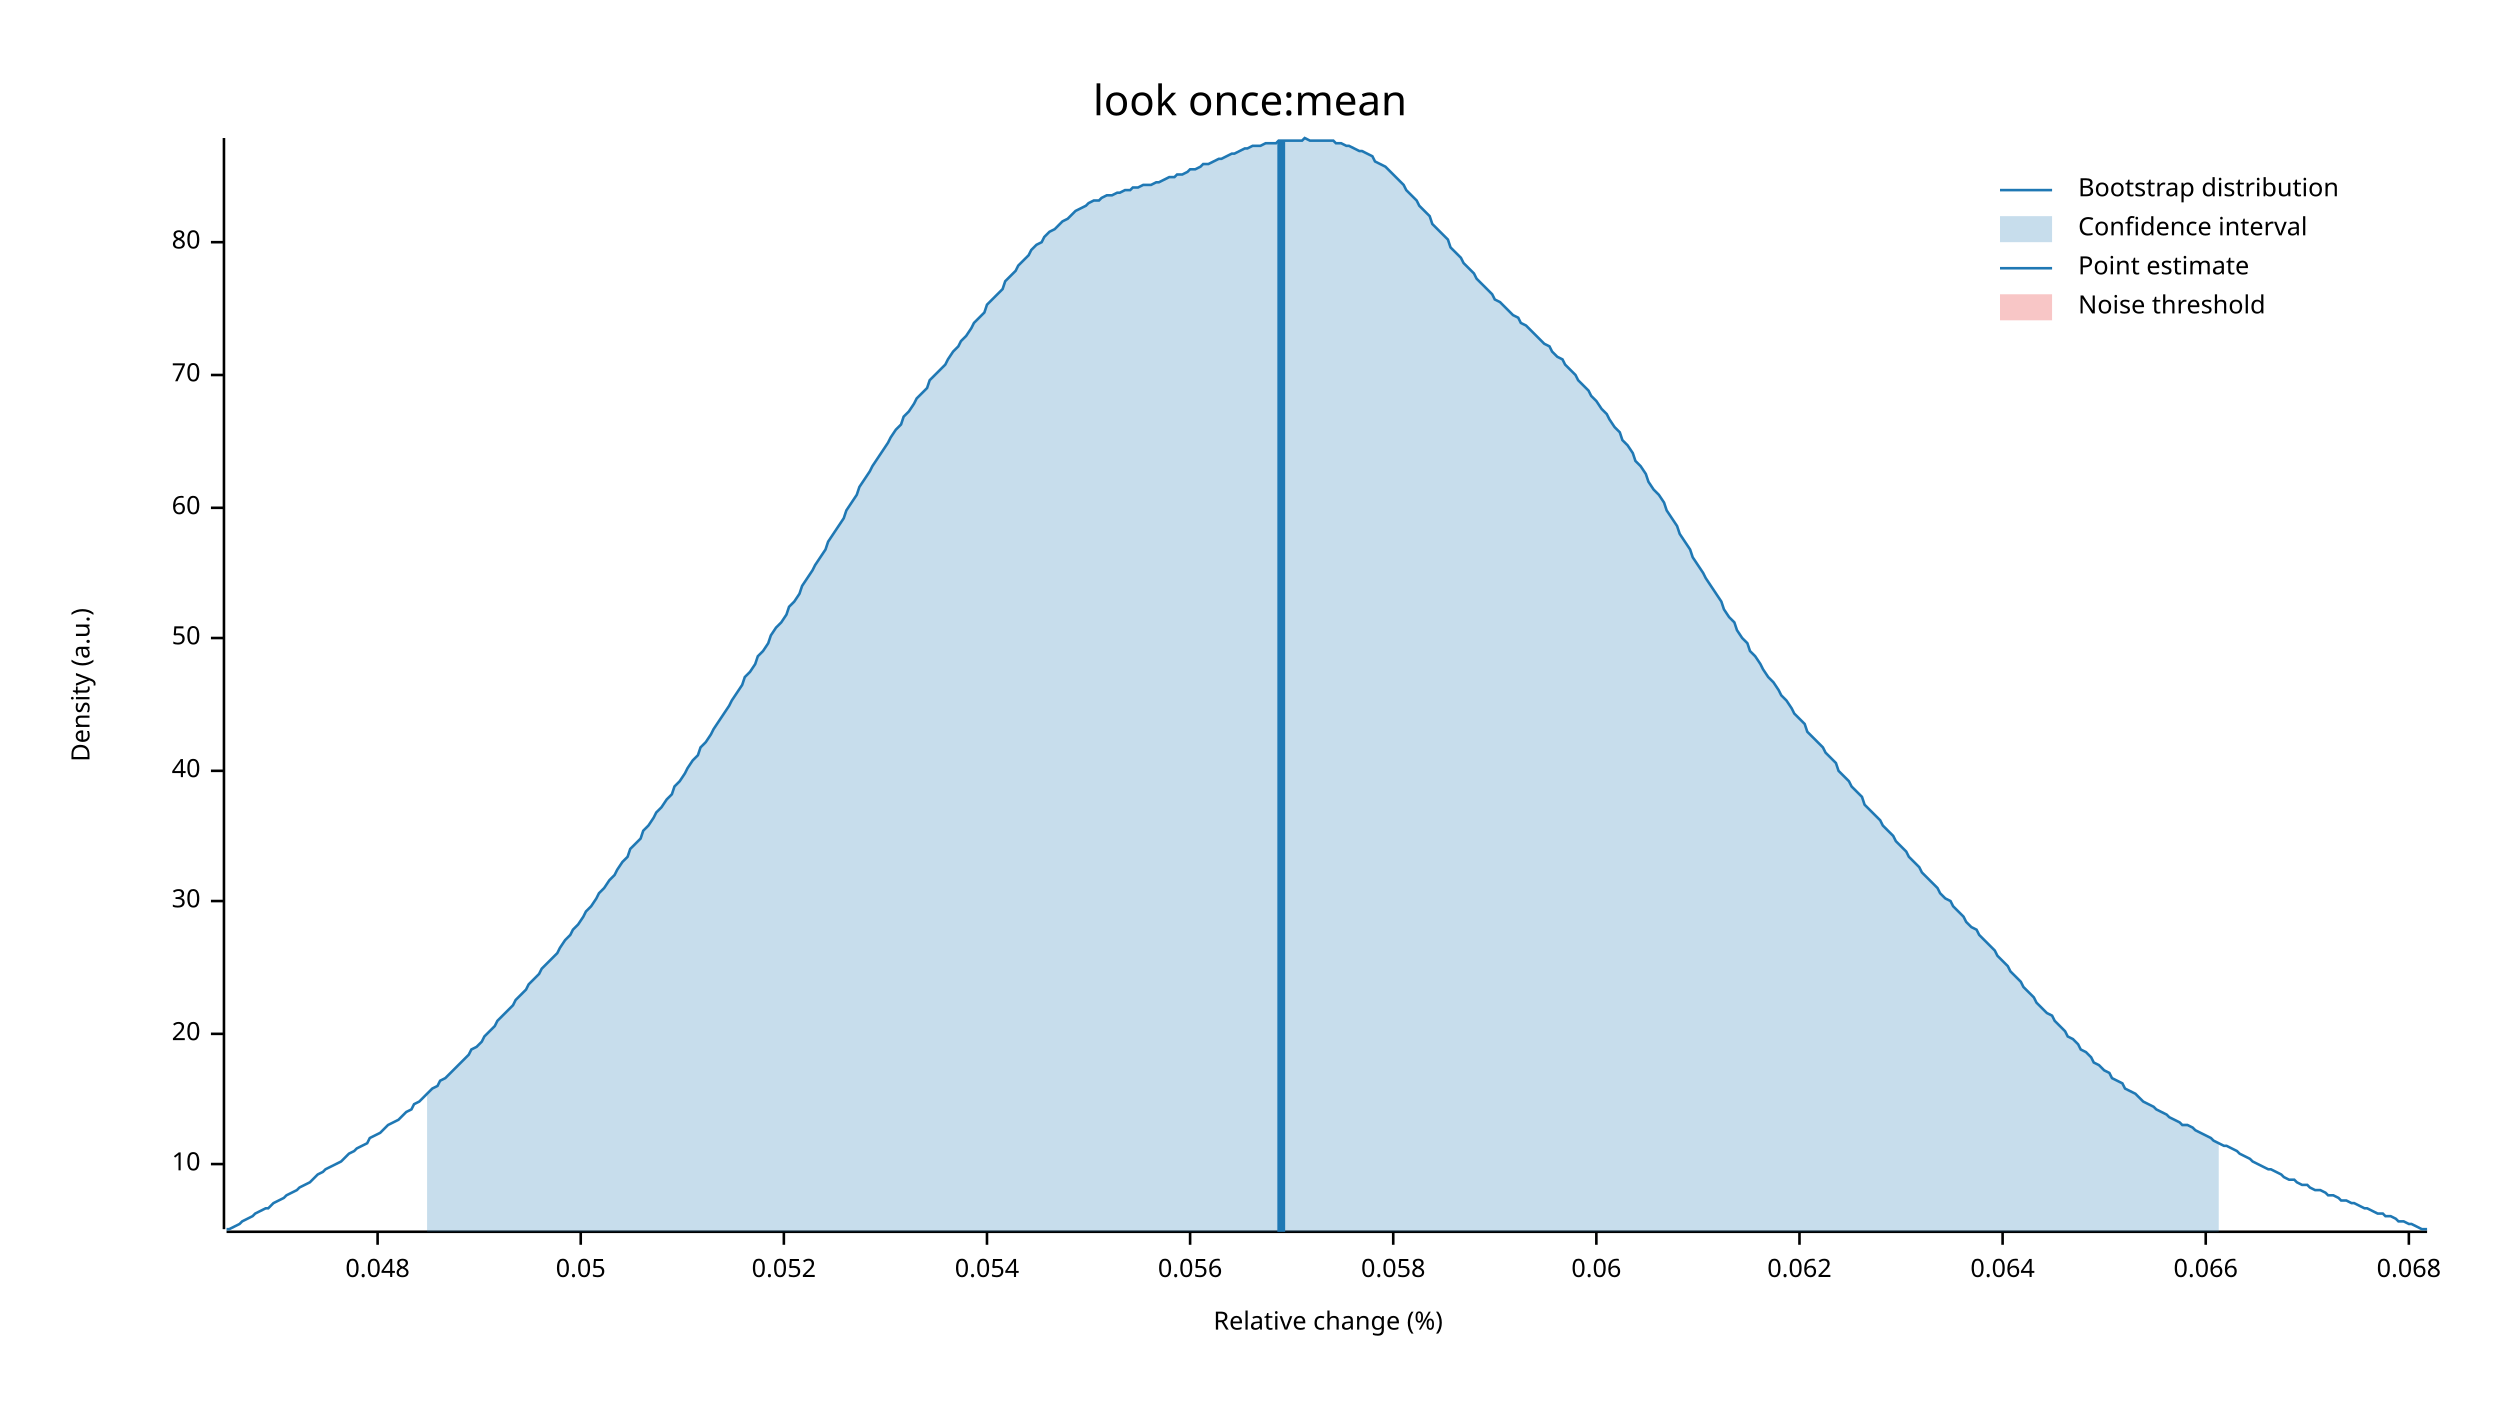
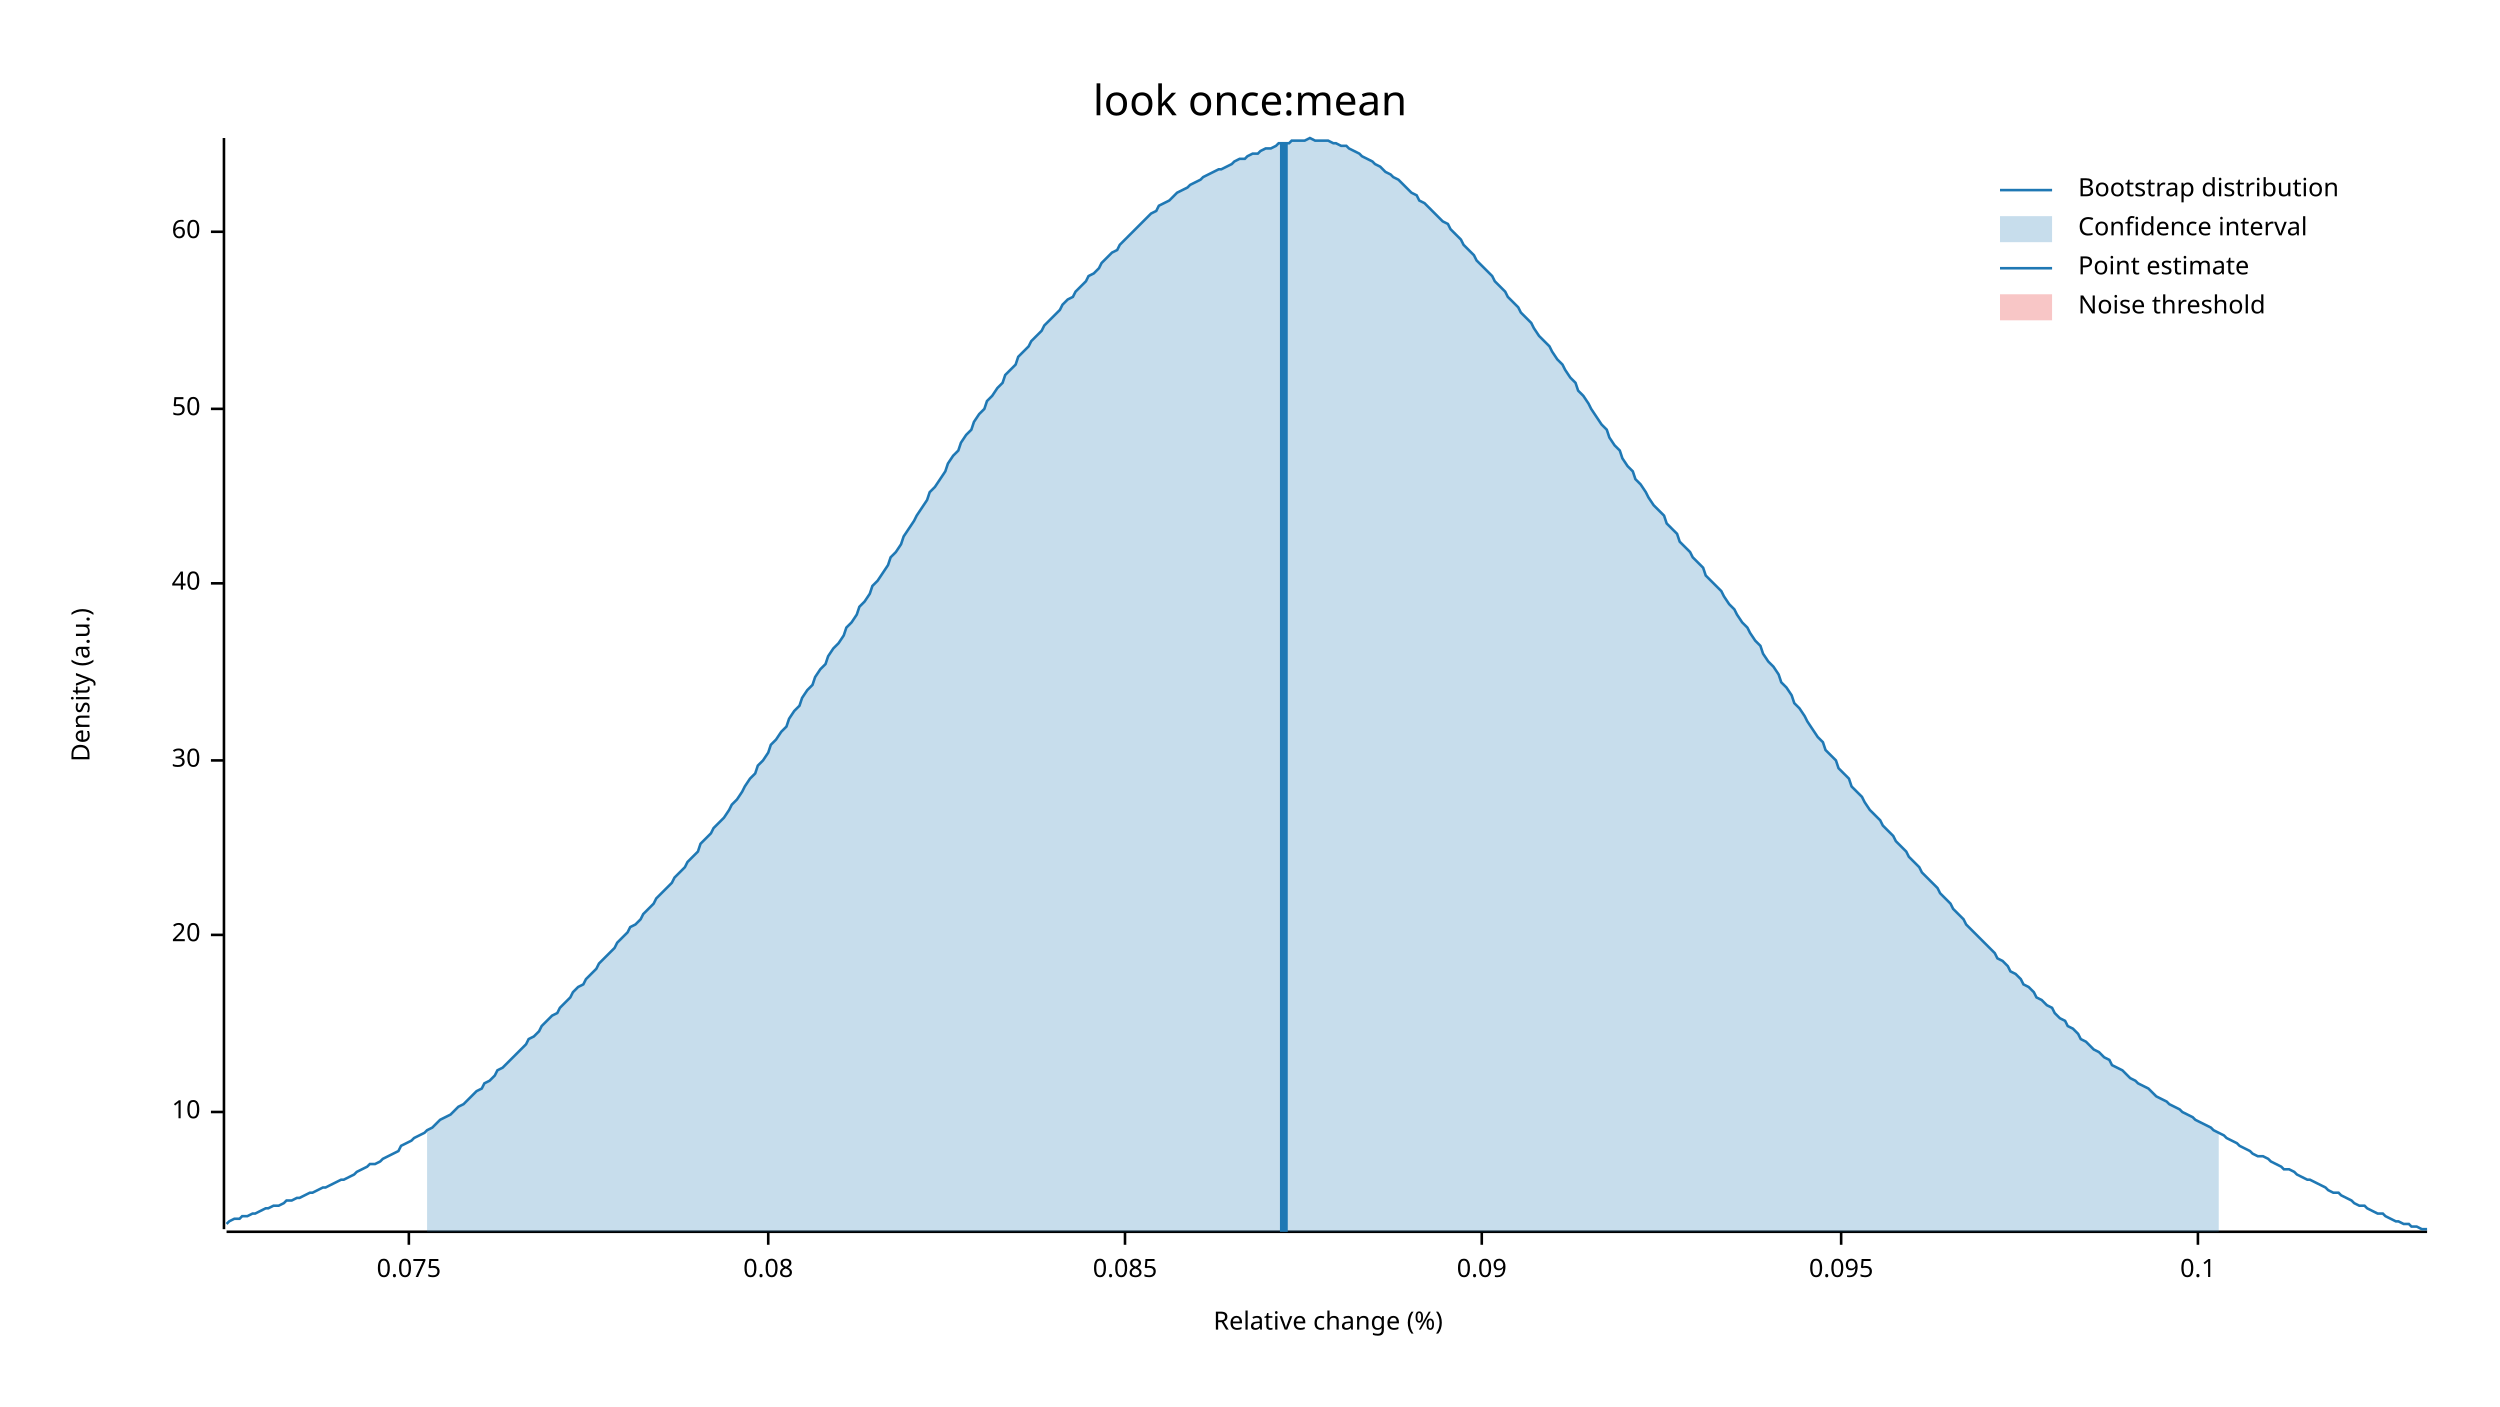
<svg xmlns="http://www.w3.org/2000/svg" width="960" height="540" viewBox="0 0 960 540">
  <text x="480" y="32" dy="0.76em" text-anchor="middle" font-family="sans-serif" font-size="16.129" opacity="1" fill="#000000">
look once:mean
</text>
  <text x="27" y="263" dy="0.76em" text-anchor="middle" font-family="sans-serif" font-size="9.677" opacity="1" fill="#000000" transform="rotate(270, 27, 263)">
Density (a.u.)
</text>
  <text x="510" y="513" dy="-0.5ex" text-anchor="middle" font-family="sans-serif" font-size="9.677" opacity="1" fill="#000000">
Relative change (%)
</text>
  <polyline fill="none" opacity="1" stroke="#000000" stroke-width="1" points="86,53 86,472 " />
-   <text x="77" y="447" dy="0.5ex" text-anchor="end" font-family="sans-serif" font-size="9.677" opacity="1" fill="#000000">
+   <text x="77" y="427" dy="0.5ex" text-anchor="end" font-family="sans-serif" font-size="9.677" opacity="1" fill="#000000">
10
</text>
-   <polyline fill="none" opacity="1" stroke="#000000" stroke-width="1" points="81,447 86,447 " />
-   <text x="77" y="397" dy="0.5ex" text-anchor="end" font-family="sans-serif" font-size="9.677" opacity="1" fill="#000000">
+   <polyline fill="none" opacity="1" stroke="#000000" stroke-width="1" points="81,427 86,427 " />
+   <text x="77" y="359" dy="0.5ex" text-anchor="end" font-family="sans-serif" font-size="9.677" opacity="1" fill="#000000">
20
</text>
-   <polyline fill="none" opacity="1" stroke="#000000" stroke-width="1" points="81,397 86,397 " />
-   <text x="77" y="346" dy="0.5ex" text-anchor="end" font-family="sans-serif" font-size="9.677" opacity="1" fill="#000000">
+   <polyline fill="none" opacity="1" stroke="#000000" stroke-width="1" points="81,359 86,359 " />
+   <text x="77" y="292" dy="0.5ex" text-anchor="end" font-family="sans-serif" font-size="9.677" opacity="1" fill="#000000">
30
</text>
-   <polyline fill="none" opacity="1" stroke="#000000" stroke-width="1" points="81,346 86,346 " />
-   <text x="77" y="296" dy="0.5ex" text-anchor="end" font-family="sans-serif" font-size="9.677" opacity="1" fill="#000000">
+   <polyline fill="none" opacity="1" stroke="#000000" stroke-width="1" points="81,292 86,292 " />
+   <text x="77" y="224" dy="0.5ex" text-anchor="end" font-family="sans-serif" font-size="9.677" opacity="1" fill="#000000">
40
</text>
-   <polyline fill="none" opacity="1" stroke="#000000" stroke-width="1" points="81,296 86,296 " />
-   <text x="77" y="245" dy="0.5ex" text-anchor="end" font-family="sans-serif" font-size="9.677" opacity="1" fill="#000000">
+   <polyline fill="none" opacity="1" stroke="#000000" stroke-width="1" points="81,224 86,224 " />
+   <text x="77" y="157" dy="0.5ex" text-anchor="end" font-family="sans-serif" font-size="9.677" opacity="1" fill="#000000">
50
</text>
-   <polyline fill="none" opacity="1" stroke="#000000" stroke-width="1" points="81,245 86,245 " />
-   <text x="77" y="195" dy="0.5ex" text-anchor="end" font-family="sans-serif" font-size="9.677" opacity="1" fill="#000000">
+   <polyline fill="none" opacity="1" stroke="#000000" stroke-width="1" points="81,157 86,157 " />
+   <text x="77" y="89" dy="0.5ex" text-anchor="end" font-family="sans-serif" font-size="9.677" opacity="1" fill="#000000">
60
</text>
-   <polyline fill="none" opacity="1" stroke="#000000" stroke-width="1" points="81,195 86,195 " />
-   <text x="77" y="144" dy="0.5ex" text-anchor="end" font-family="sans-serif" font-size="9.677" opacity="1" fill="#000000">
- 70
+   <polyline fill="none" opacity="1" stroke="#000000" stroke-width="1" points="81,89 86,89 " />
+   <polyline fill="none" opacity="1" stroke="#000000" stroke-width="1" points="87,473 932,473 " />
+   <text x="157" y="483" dy="0.76em" text-anchor="middle" font-family="sans-serif" font-size="9.677" opacity="1" fill="#000000">
+ 0.075
</text>
-   <polyline fill="none" opacity="1" stroke="#000000" stroke-width="1" points="81,144 86,144 " />
-   <text x="77" y="93" dy="0.5ex" text-anchor="end" font-family="sans-serif" font-size="9.677" opacity="1" fill="#000000">
- 80
+   <polyline fill="none" opacity="1" stroke="#000000" stroke-width="1" points="157,473 157,478 " />
+   <text x="295" y="483" dy="0.76em" text-anchor="middle" font-family="sans-serif" font-size="9.677" opacity="1" fill="#000000">
+ 0.08
</text>
-   <polyline fill="none" opacity="1" stroke="#000000" stroke-width="1" points="81,93 86,93 " />
-   <polyline fill="none" opacity="1" stroke="#000000" stroke-width="1" points="87,473 932,473 " />
-   <text x="145" y="483" dy="0.76em" text-anchor="middle" font-family="sans-serif" font-size="9.677" opacity="1" fill="#000000">
- 0.048
+   <polyline fill="none" opacity="1" stroke="#000000" stroke-width="1" points="295,473 295,478 " />
+   <text x="432" y="483" dy="0.76em" text-anchor="middle" font-family="sans-serif" font-size="9.677" opacity="1" fill="#000000">
+ 0.085
</text>
-   <polyline fill="none" opacity="1" stroke="#000000" stroke-width="1" points="145,473 145,478 " />
-   <text x="223" y="483" dy="0.76em" text-anchor="middle" font-family="sans-serif" font-size="9.677" opacity="1" fill="#000000">
- 0.05
+   <polyline fill="none" opacity="1" stroke="#000000" stroke-width="1" points="432,473 432,478 " />
+   <text x="569" y="483" dy="0.76em" text-anchor="middle" font-family="sans-serif" font-size="9.677" opacity="1" fill="#000000">
+ 0.09
</text>
-   <polyline fill="none" opacity="1" stroke="#000000" stroke-width="1" points="223,473 223,478 " />
-   <text x="301" y="483" dy="0.76em" text-anchor="middle" font-family="sans-serif" font-size="9.677" opacity="1" fill="#000000">
- 0.052
+   <polyline fill="none" opacity="1" stroke="#000000" stroke-width="1" points="569,473 569,478 " />
+   <text x="707" y="483" dy="0.76em" text-anchor="middle" font-family="sans-serif" font-size="9.677" opacity="1" fill="#000000">
+ 0.095
</text>
-   <polyline fill="none" opacity="1" stroke="#000000" stroke-width="1" points="301,473 301,478 " />
-   <text x="379" y="483" dy="0.76em" text-anchor="middle" font-family="sans-serif" font-size="9.677" opacity="1" fill="#000000">
- 0.054
+   <polyline fill="none" opacity="1" stroke="#000000" stroke-width="1" points="707,473 707,478 " />
+   <text x="844" y="483" dy="0.76em" text-anchor="middle" font-family="sans-serif" font-size="9.677" opacity="1" fill="#000000">
+ 0.1
</text>
-   <polyline fill="none" opacity="1" stroke="#000000" stroke-width="1" points="379,473 379,478 " />
-   <text x="457" y="483" dy="0.76em" text-anchor="middle" font-family="sans-serif" font-size="9.677" opacity="1" fill="#000000">
- 0.056
- </text>
-   <polyline fill="none" opacity="1" stroke="#000000" stroke-width="1" points="457,473 457,478 " />
-   <text x="535" y="483" dy="0.76em" text-anchor="middle" font-family="sans-serif" font-size="9.677" opacity="1" fill="#000000">
- 0.058
- </text>
-   <polyline fill="none" opacity="1" stroke="#000000" stroke-width="1" points="535,473 535,478 " />
-   <text x="613" y="483" dy="0.76em" text-anchor="middle" font-family="sans-serif" font-size="9.677" opacity="1" fill="#000000">
- 0.06
- </text>
-   <polyline fill="none" opacity="1" stroke="#000000" stroke-width="1" points="613,473 613,478 " />
-   <text x="691" y="483" dy="0.76em" text-anchor="middle" font-family="sans-serif" font-size="9.677" opacity="1" fill="#000000">
- 0.062
- </text>
-   <polyline fill="none" opacity="1" stroke="#000000" stroke-width="1" points="691,473 691,478 " />
-   <text x="769" y="483" dy="0.76em" text-anchor="middle" font-family="sans-serif" font-size="9.677" opacity="1" fill="#000000">
- 0.064
- </text>
-   <polyline fill="none" opacity="1" stroke="#000000" stroke-width="1" points="769,473 769,478 " />
-   <text x="847" y="483" dy="0.76em" text-anchor="middle" font-family="sans-serif" font-size="9.677" opacity="1" fill="#000000">
- 0.066
- </text>
-   <polyline fill="none" opacity="1" stroke="#000000" stroke-width="1" points="847,473 847,478 " />
-   <text x="925" y="483" dy="0.76em" text-anchor="middle" font-family="sans-serif" font-size="9.677" opacity="1" fill="#000000">
- 0.068
- </text>
-   <polyline fill="none" opacity="1" stroke="#000000" stroke-width="1" points="925,473 925,478 " />
-   <polyline fill="none" opacity="1" stroke="#1F78B4" stroke-width="1" points="87,472 88,472 90,471 92,470 93,469 95,468 97,467 98,466 100,465 102,464 103,464 105,462 107,461 109,460 110,459 112,458 114,457 115,456 117,455 119,454 120,453 122,451 124,450 125,449 127,448 129,447 131,446 132,445 134,443 136,442 137,441 139,440 141,439 142,437 144,436 146,435 147,434 149,432 151,431 153,430 154,429 156,427 158,426 159,424 161,423 163,421 164,420 166,418 168,417 169,415 171,414 173,412 175,410 176,409 178,407 180,405 181,403 183,402 185,400 186,398 188,396 190,394 191,392 193,390 195,388 197,386 198,384 200,382 202,380 203,378 205,376 207,374 208,372 210,370 212,368 214,366 215,364 217,361 219,359 220,357 222,355 224,352 225,350 227,348 229,345 230,343 232,341 234,338 236,336 237,334 239,331 241,329 242,326 244,324 246,322 247,319 249,317 251,314 252,312 254,310 256,307 258,305 259,302 261,300 263,297 264,295 266,292 268,290 269,287 271,285 273,282 274,280 276,277 278,274 280,271 281,269 283,266 285,263 286,260 288,258 290,255 291,252 293,250 295,247 296,244 298,241 300,239 302,236 303,233 305,231 307,228 308,225 310,222 312,219 313,217 315,214 317,211 318,208 320,205 322,202 324,199 325,196 327,193 329,190 330,187 332,184 334,181 335,179 337,176 339,173 341,170 342,168 344,165 346,163 347,160 349,158 351,155 352,153 354,151 356,149 357,146 359,144 361,142 363,140 364,138 366,135 368,133 369,131 371,129 373,126 374,124 376,122 378,120 379,117 381,115 383,113 385,111 386,108 388,106 390,104 391,102 393,100 395,98 396,96 398,94 400,93 401,91 403,89 405,88 407,86 408,85 410,84 412,82 413,81 415,80 417,79 418,78 420,77 422,77 423,76 425,75 427,75 429,74 430,74 432,73 434,73 435,72 437,72 439,71 440,71 442,71 444,70 445,70 447,69 449,68 451,68 452,67 454,67 456,66 457,65 459,65 461,64 462,63 464,63 466,62 468,61 469,61 471,60 473,59 474,59 476,58 478,57 479,57 481,56 483,56 484,56 486,55 488,55 490,55 491,54 493,54 495,54 496,54 498,54 500,54 501,53 503,54 505,54 506,54 508,54 510,54 512,54 513,55 515,55 517,56 518,56 520,57 522,58 523,58 525,59 527,60 528,62 530,63 532,64 534,66 535,67 537,69 539,71 540,73 542,75 544,77 545,79 547,81 549,83 550,86 552,88 554,90 556,92 557,95 559,97 561,99 562,101 564,103 566,105 567,107 569,109 571,111 573,113 574,115 576,116 578,118 579,119 581,121 583,122 584,124 586,125 588,127 589,128 591,130 593,132 595,133 596,135 598,137 600,138 601,140 603,142 605,144 606,146 608,148 610,150 611,152 613,154 615,157 617,159 618,161 620,164 622,166 623,169 625,171 627,174 628,177 630,179 632,182 633,185 635,188 637,190 639,193 640,196 642,199 644,202 645,205 647,208 649,211 650,214 652,217 654,220 655,222 657,225 659,228 661,231 662,234 664,237 666,239 667,242 669,245 671,247 672,250 674,252 676,255 677,257 679,260 681,262 683,265 684,267 686,269 688,272 689,274 691,276 693,278 694,281 696,283 698,285 700,287 701,289 703,291 705,293 706,296 708,298 710,300 711,302 713,304 715,306 716,309 718,311 720,313 722,315 723,317 725,319 727,321 728,323 730,325 732,327 733,329 735,331 737,333 738,335 740,337 742,339 744,341 745,343 747,345 749,346 750,348 752,350 754,352 755,354 757,356 759,357 760,359 762,361 764,363 766,365 767,367 769,369 771,371 772,373 774,375 776,377 777,379 779,381 781,383 782,385 784,387 786,389 788,390 789,392 791,394 793,396 794,398 796,399 798,401 799,403 801,404 803,406 804,408 806,409 808,411 810,412 811,414 813,415 815,416 816,418 818,419 820,420 821,421 823,423 825,424 827,425 828,426 830,427 832,428 833,429 835,430 837,431 838,432 840,432 842,433 843,434 845,435 847,436 849,437 850,438 852,439 854,440 855,440 857,441 859,442 860,443 862,444 864,445 865,446 867,447 869,448 871,449 872,449 874,450 876,451 877,452 879,453 881,453 882,454 884,455 886,455 887,456 889,457 891,457 893,458 894,459 896,459 898,460 899,461 901,461 903,462 904,462 906,463 908,464 909,464 911,465 913,466 915,466 916,467 918,467 920,468 921,469 923,469 925,470 926,470 928,471 930,472 932,472 " />
-   <polygon opacity="0.25" fill="#1F78B4" points="164,420 166,418 168,417 169,415 171,414 173,412 175,410 176,409 178,407 180,405 181,403 183,402 185,400 186,398 188,396 190,394 191,392 193,390 195,388 197,386 198,384 200,382 202,380 203,378 205,376 207,374 208,372 210,370 212,368 214,366 215,364 217,361 219,359 220,357 222,355 224,352 225,350 227,348 229,345 230,343 232,341 234,338 236,336 237,334 239,331 241,329 242,326 244,324 246,322 247,319 249,317 251,314 252,312 254,310 256,307 258,305 259,302 261,300 263,297 264,295 266,292 268,290 269,287 271,285 273,282 274,280 276,277 278,274 280,271 281,269 283,266 285,263 286,260 288,258 290,255 291,252 293,250 295,247 296,244 298,241 300,239 302,236 303,233 305,231 307,228 308,225 310,222 312,219 313,217 315,214 317,211 318,208 320,205 322,202 324,199 325,196 327,193 329,190 330,187 332,184 334,181 335,179 337,176 339,173 341,170 342,168 344,165 346,163 347,160 349,158 351,155 352,153 354,151 356,149 357,146 359,144 361,142 363,140 364,138 366,135 368,133 369,131 371,129 373,126 374,124 376,122 378,120 379,117 381,115 383,113 385,111 386,108 388,106 390,104 391,102 393,100 395,98 396,96 398,94 400,93 401,91 403,89 405,88 407,86 408,85 410,84 412,82 413,81 415,80 417,79 418,78 420,77 422,77 423,76 425,75 427,75 429,74 430,74 432,73 434,73 435,72 437,72 439,71 440,71 442,71 444,70 445,70 447,69 449,68 451,68 452,67 454,67 456,66 457,65 459,65 461,64 462,63 464,63 466,62 468,61 469,61 471,60 473,59 474,59 476,58 478,57 479,57 481,56 483,56 484,56 486,55 488,55 490,55 491,54 493,54 495,54 496,54 498,54 500,54 501,53 503,54 505,54 506,54 508,54 510,54 512,54 513,55 515,55 517,56 518,56 520,57 522,58 523,58 525,59 527,60 528,62 530,63 532,64 534,66 535,67 537,69 539,71 540,73 542,75 544,77 545,79 547,81 549,83 550,86 552,88 554,90 556,92 557,95 559,97 561,99 562,101 564,103 566,105 567,107 569,109 571,111 573,113 574,115 576,116 578,118 579,119 581,121 583,122 584,124 586,125 588,127 589,128 591,130 593,132 595,133 596,135 598,137 600,138 601,140 603,142 605,144 606,146 608,148 610,150 611,152 613,154 615,157 617,159 618,161 620,164 622,166 623,169 625,171 627,174 628,177 630,179 632,182 633,185 635,188 637,190 639,193 640,196 642,199 644,202 645,205 647,208 649,211 650,214 652,217 654,220 655,222 657,225 659,228 661,231 662,234 664,237 666,239 667,242 669,245 671,247 672,250 674,252 676,255 677,257 679,260 681,262 683,265 684,267 686,269 688,272 689,274 691,276 693,278 694,281 696,283 698,285 700,287 701,289 703,291 705,293 706,296 708,298 710,300 711,302 713,304 715,306 716,309 718,311 720,313 722,315 723,317 725,319 727,321 728,323 730,325 732,327 733,329 735,331 737,333 738,335 740,337 742,339 744,341 745,343 747,345 749,346 750,348 752,350 754,352 755,354 757,356 759,357 760,359 762,361 764,363 766,365 767,367 769,369 771,371 772,373 774,375 776,377 777,379 779,381 781,383 782,385 784,387 786,389 788,390 789,392 791,394 793,396 794,398 796,399 798,401 799,403 801,404 803,406 804,408 806,409 808,411 810,412 811,414 813,415 815,416 816,418 818,419 820,420 821,421 823,423 825,424 827,425 828,426 830,427 832,428 833,429 835,430 837,431 838,432 840,432 842,433 843,434 845,435 847,436 849,437 850,438 852,439 852,473 164,473 " />
-   <polyline fill="none" opacity="1" stroke="#1F78B4" stroke-width="3" points="492,473 492,54 " />
+   <polyline fill="none" opacity="1" stroke="#000000" stroke-width="1" points="844,473 844,478 " />
+   <polyline fill="none" opacity="1" stroke="#1F78B4" stroke-width="1" points="87,470 88,469 90,468 92,468 93,467 95,467 97,466 98,466 100,465 102,464 103,464 105,463 107,463 109,462 110,461 112,461 114,460 115,460 117,459 119,458 120,458 122,457 124,456 125,456 127,455 129,454 131,453 132,453 134,452 136,451 137,450 139,449 141,448 142,447 144,447 146,446 147,445 149,444 151,443 153,442 154,440 156,439 158,438 159,437 161,436 163,435 164,434 166,433 168,431 169,430 171,429 173,428 175,426 176,425 178,424 180,422 181,421 183,419 185,418 186,416 188,415 190,413 191,411 193,410 195,408 197,406 198,405 200,403 202,401 203,399 205,398 207,396 208,394 210,392 212,390 214,389 215,387 217,385 219,383 220,381 222,379 224,378 225,376 227,374 229,372 230,370 232,368 234,366 236,364 237,362 239,360 241,358 242,356 244,355 246,353 247,351 249,349 251,347 252,345 254,343 256,341 258,339 259,337 261,335 263,333 264,331 266,329 268,327 269,324 271,322 273,320 274,318 276,316 278,314 280,311 281,309 283,307 285,304 286,302 288,299 290,297 291,294 293,292 295,289 296,286 298,284 300,281 302,279 303,276 305,273 307,271 308,268 310,265 312,263 313,260 315,257 317,255 318,252 320,249 322,247 324,244 325,241 327,239 329,236 330,233 332,231 334,228 335,225 337,223 339,220 341,217 342,214 344,212 346,209 347,206 349,203 351,200 352,198 354,195 356,192 357,189 359,187 361,184 363,181 364,178 366,175 368,173 369,170 371,167 373,165 374,162 376,159 378,157 379,154 381,152 383,149 385,147 386,144 388,142 390,140 391,137 393,135 395,133 396,131 398,129 400,127 401,125 403,123 405,121 407,119 408,117 410,115 412,114 413,112 415,110 417,108 418,106 420,105 422,103 423,101 425,99 427,97 429,96 430,94 432,92 434,90 435,89 437,87 439,85 440,84 442,82 444,81 445,79 447,78 449,77 451,75 452,74 454,73 456,72 457,71 459,70 461,69 462,68 464,67 466,66 468,65 469,65 471,64 473,63 474,62 476,61 478,61 479,60 481,59 483,59 484,58 486,57 488,57 490,56 491,55 493,55 495,55 496,54 498,54 500,54 501,54 503,53 505,54 506,54 508,54 510,54 512,55 513,55 515,56 517,56 518,57 520,58 522,59 523,60 525,61 527,62 528,63 530,64 532,66 534,67 535,68 537,69 539,71 540,72 542,74 544,75 545,77 547,78 549,80 550,81 552,83 554,85 556,86 557,88 559,90 561,92 562,94 564,96 566,98 567,100 569,102 571,104 573,106 574,108 576,110 578,112 579,114 581,116 583,118 584,120 586,122 588,124 589,126 591,129 593,131 595,133 596,135 598,138 600,140 601,142 603,145 605,147 606,150 608,152 610,155 611,157 613,160 615,163 617,165 618,168 620,171 622,173 623,176 625,179 627,181 628,184 630,186 632,189 633,191 635,194 637,196 639,198 640,201 642,203 644,205 645,208 647,210 649,212 650,214 652,216 654,218 655,221 657,223 659,225 661,227 662,229 664,232 666,234 667,236 669,239 671,241 672,243 674,246 676,248 677,251 679,254 681,256 683,259 684,262 686,264 688,267 689,270 691,272 693,275 694,277 696,280 698,283 700,285 701,288 703,290 705,292 706,295 708,297 710,299 711,302 713,304 715,306 716,308 718,311 720,313 722,315 723,317 725,319 727,321 728,323 730,325 732,327 733,329 735,331 737,333 738,335 740,337 742,339 744,341 745,343 747,345 749,347 750,349 752,351 754,353 755,355 757,357 759,359 760,360 762,362 764,364 766,366 767,368 769,369 771,371 772,373 774,374 776,376 777,378 779,379 781,381 782,383 784,384 786,386 788,387 789,389 791,391 793,392 794,394 796,395 798,397 799,399 801,400 803,402 804,403 806,404 808,406 810,407 811,409 813,410 815,411 816,412 818,414 820,415 821,416 823,417 825,418 827,420 828,421 830,422 832,423 833,424 835,425 837,426 838,427 840,428 842,429 843,430 845,431 847,432 849,433 850,434 852,435 854,436 855,437 857,438 859,439 860,440 862,441 864,442 865,443 867,444 869,444 871,445 872,446 874,447 876,448 877,449 879,449 881,450 882,451 884,452 886,453 887,453 889,454 891,455 893,456 894,457 896,458 898,458 899,459 901,460 903,461 904,462 906,463 908,463 909,464 911,465 913,466 915,466 916,467 918,468 920,469 921,469 923,470 925,470 926,471 928,471 930,472 932,472 " />
+   <polygon opacity="0.25" fill="#1F78B4" points="164,434 166,433 168,431 169,430 171,429 173,428 175,426 176,425 178,424 180,422 181,421 183,419 185,418 186,416 188,415 190,413 191,411 193,410 195,408 197,406 198,405 200,403 202,401 203,399 205,398 207,396 208,394 210,392 212,390 214,389 215,387 217,385 219,383 220,381 222,379 224,378 225,376 227,374 229,372 230,370 232,368 234,366 236,364 237,362 239,360 241,358 242,356 244,355 246,353 247,351 249,349 251,347 252,345 254,343 256,341 258,339 259,337 261,335 263,333 264,331 266,329 268,327 269,324 271,322 273,320 274,318 276,316 278,314 280,311 281,309 283,307 285,304 286,302 288,299 290,297 291,294 293,292 295,289 296,286 298,284 300,281 302,279 303,276 305,273 307,271 308,268 310,265 312,263 313,260 315,257 317,255 318,252 320,249 322,247 324,244 325,241 327,239 329,236 330,233 332,231 334,228 335,225 337,223 339,220 341,217 342,214 344,212 346,209 347,206 349,203 351,200 352,198 354,195 356,192 357,189 359,187 361,184 363,181 364,178 366,175 368,173 369,170 371,167 373,165 374,162 376,159 378,157 379,154 381,152 383,149 385,147 386,144 388,142 390,140 391,137 393,135 395,133 396,131 398,129 400,127 401,125 403,123 405,121 407,119 408,117 410,115 412,114 413,112 415,110 417,108 418,106 420,105 422,103 423,101 425,99 427,97 429,96 430,94 432,92 434,90 435,89 437,87 439,85 440,84 442,82 444,81 445,79 447,78 449,77 451,75 452,74 454,73 456,72 457,71 459,70 461,69 462,68 464,67 466,66 468,65 469,65 471,64 473,63 474,62 476,61 478,61 479,60 481,59 483,59 484,58 486,57 488,57 490,56 491,55 493,55 495,55 496,54 498,54 500,54 501,54 503,53 505,54 506,54 508,54 510,54 512,55 513,55 515,56 517,56 518,57 520,58 522,59 523,60 525,61 527,62 528,63 530,64 532,66 534,67 535,68 537,69 539,71 540,72 542,74 544,75 545,77 547,78 549,80 550,81 552,83 554,85 556,86 557,88 559,90 561,92 562,94 564,96 566,98 567,100 569,102 571,104 573,106 574,108 576,110 578,112 579,114 581,116 583,118 584,120 586,122 588,124 589,126 591,129 593,131 595,133 596,135 598,138 600,140 601,142 603,145 605,147 606,150 608,152 610,155 611,157 613,160 615,163 617,165 618,168 620,171 622,173 623,176 625,179 627,181 628,184 630,186 632,189 633,191 635,194 637,196 639,198 640,201 642,203 644,205 645,208 647,210 649,212 650,214 652,216 654,218 655,221 657,223 659,225 661,227 662,229 664,232 666,234 667,236 669,239 671,241 672,243 674,246 676,248 677,251 679,254 681,256 683,259 684,262 686,264 688,267 689,270 691,272 693,275 694,277 696,280 698,283 700,285 701,288 703,290 705,292 706,295 708,297 710,299 711,302 713,304 715,306 716,308 718,311 720,313 722,315 723,317 725,319 727,321 728,323 730,325 732,327 733,329 735,331 737,333 738,335 740,337 742,339 744,341 745,343 747,345 749,347 750,349 752,351 754,353 755,355 757,357 759,359 760,360 762,362 764,364 766,366 767,368 769,369 771,371 772,373 774,374 776,376 777,378 779,379 781,381 782,383 784,384 786,386 788,387 789,389 791,391 793,392 794,394 796,395 798,397 799,399 801,400 803,402 804,403 806,404 808,406 810,407 811,409 813,410 815,411 816,412 818,414 820,415 821,416 823,417 825,418 827,420 828,421 830,422 832,423 833,424 835,425 837,426 838,427 840,428 842,429 843,430 845,431 847,432 849,433 850,434 852,435 852,473 164,473 " />
+   <polyline fill="none" opacity="1" stroke="#1F78B4" stroke-width="3" points="493,473 493,55 " />
  <rect x="509" y="53" width="0" height="419" opacity="0.1" fill="#E31A1C" stroke="none" />
  <text x="798" y="68" dy="0.76em" text-anchor="start" font-family="sans-serif" font-size="9.677" opacity="1" fill="#000000">
Bootstrap distribution
</text>
  <text x="798" y="83" dy="0.76em" text-anchor="start" font-family="sans-serif" font-size="9.677" opacity="1" fill="#000000">
Confidence interval
</text>
  <text x="798" y="98" dy="0.76em" text-anchor="start" font-family="sans-serif" font-size="9.677" opacity="1" fill="#000000">
Point estimate
</text>
  <text x="798" y="113" dy="0.76em" text-anchor="start" font-family="sans-serif" font-size="9.677" opacity="1" fill="#000000">
Noise threshold
</text>
  <polyline fill="none" opacity="1" stroke="#1F78B4" stroke-width="1" points="768,73 788,73 " />
  <rect x="768" y="83" width="20" height="10" opacity="0.25" fill="#1F78B4" stroke="none" />
  <polyline fill="none" opacity="1" stroke="#1F78B4" stroke-width="1" points="768,103 788,103 " />
  <rect x="768" y="113" width="20" height="10" opacity="0.25" fill="#E31A1C" stroke="none" />
</svg>
